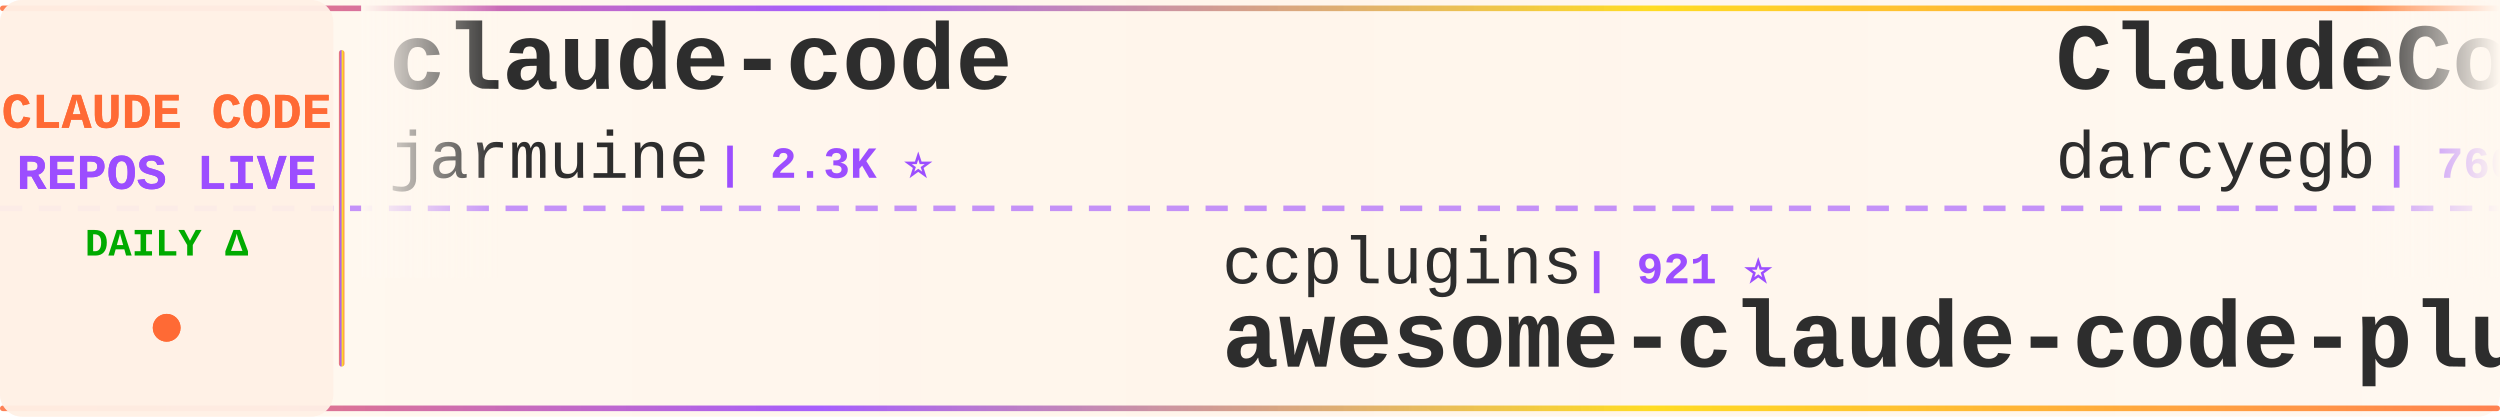
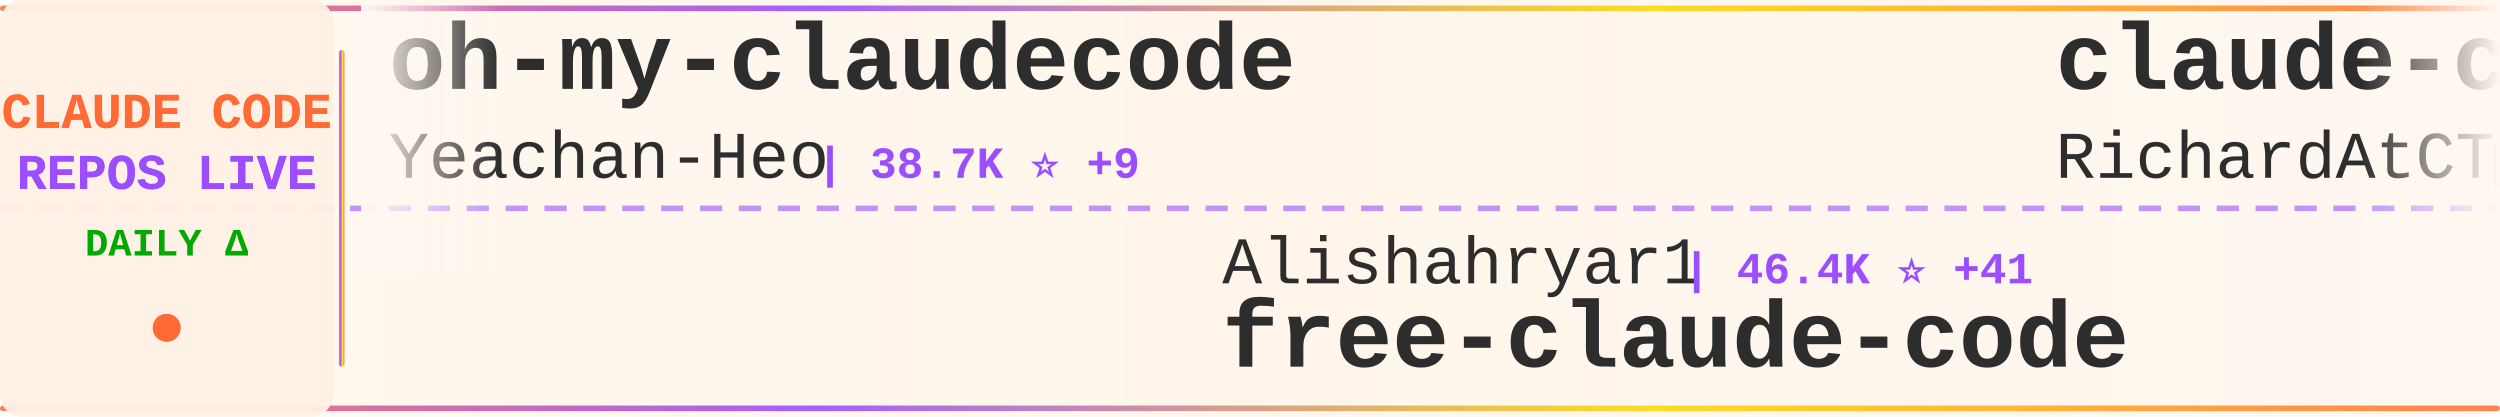
<svg xmlns="http://www.w3.org/2000/svg" width="900" height="150">
  <defs>
    <linearGradient id="tickerBg" x1="0%" y1="0%" x2="100%" y2="0%">
      <stop offset="0%" style="stop-color:#fff8f0;stop-opacity:0.98" />
      <stop offset="50%" style="stop-color:#fff5eb;stop-opacity:1" />
      <stop offset="100%" style="stop-color:#fff8f0;stop-opacity:0.98" />
    </linearGradient>
    <linearGradient id="borderGrad" x1="0%" y1="0%" x2="100%" y2="0%">
      <stop offset="0%" style="stop-color:#FF6B35;stop-opacity:0.85">
        <animate attributeName="stop-opacity" values="0.85;1;0.85" dur="2s" repeatCount="indefinite" />
      </stop>
      <stop offset="33%" style="stop-color:#9C4EFF;stop-opacity:0.9">
        <animate attributeName="stop-opacity" values="0.9;1;0.9" dur="2.2s" repeatCount="indefinite" />
      </stop>
      <stop offset="66%" style="stop-color:#FFD700;stop-opacity:0.85">
        <animate attributeName="stop-opacity" values="0.85;1;0.85" dur="1.8s" repeatCount="indefinite" />
      </stop>
      <stop offset="100%" style="stop-color:#FF6B35;stop-opacity:0.85">
        <animate attributeName="stop-opacity" values="0.85;1;0.85" dur="2s" repeatCount="indefinite" />
      </stop>
    </linearGradient>
    <filter id="textGlow">
      <feGaussianBlur stdDeviation="0.15" result="coloredBlur" />
      <feMerge>
        <feMergeNode in="coloredBlur" />
        <feMergeNode in="SourceGraphic" />
      </feMerge>
    </filter>
    <filter id="metricGlow">
      <feGaussianBlur stdDeviation="0.2" result="coloredBlur" />
      <feMerge>
        <feMergeNode in="coloredBlur" />
        <feMergeNode in="SourceGraphic" />
      </feMerge>
    </filter>
    <linearGradient id="leftFade" x1="0%" y1="0%" x2="100%" y2="0%">
      <stop offset="0%" style="stop-color:#fff8f0;stop-opacity:1" />
      <stop offset="100%" style="stop-color:#fff8f0;stop-opacity:0" />
    </linearGradient>
    <linearGradient id="rightFade" x1="0%" y1="0%" x2="100%" y2="0%">
      <stop offset="0%" style="stop-color:#fff8f0;stop-opacity:0" />
      <stop offset="100%" style="stop-color:#fff8f0;stop-opacity:1" />
    </linearGradient>
  </defs>
  <rect width="900" height="150" fill="url(#tickerBg)" rx="8" />
  <rect x="0" y="2" width="900" height="2" fill="url(#borderGrad)" rx="1" />
  <rect x="0" y="146" width="900" height="2" fill="url(#borderGrad)" rx="1" />
  <line x1="0" y1="75" x2="900" y2="75" stroke="#9C4EFF" stroke-width="2" stroke-dasharray="8 6" opacity="0.6" />
  <rect x="0" y="0" width="120" height="150" fill="#fff0e6" opacity="0.95" rx="8" />
  <text x="60" y="46" font-family="'Courier New', monospace" font-size="18" font-weight="bold" fill="#FF6B35" text-anchor="middle" filter="url(#textGlow)">
    CLAUDE CODE
  </text>
  <text x="60" y="68" font-family="'Courier New', monospace" font-size="18" font-weight="bold" fill="#9C4EFF" text-anchor="middle" filter="url(#textGlow)">
    REPOS LIVE
  </text>
  <text x="60" y="92" font-family="'Courier New', monospace" font-size="14" font-weight="bold" fill="#00aa00" text-anchor="middle">
    DAILY Δ
  </text>
  <circle cx="60" cy="118" r="5" fill="#FF6B35" filter="url(#metricGlow)">
    <animate attributeName="r" values="4;6;4" dur="1.5s" repeatCount="indefinite" />
    <animate attributeName="opacity" values="0.6;1;0.6" dur="1.5s" repeatCount="indefinite" />
  </circle>
  <rect x="122" y="18" width="2" height="114" fill="url(#borderGrad)" rx="1" />
  <clipPath id="tickerClip">
    <rect x="130" y="0" width="770" height="150" />
  </clipPath>
  <g clip-path="url(#tickerClip)">
    <g id="tickerItems">
      <animateTransform attributeName="transform" attributeType="XML" type="translate" from="0 0" to="-3000 0" dur="54s" repeatCount="indefinite" />
      <g transform="translate(0, 0)">
-         <text x="140" y="32" font-family="'Courier New', monospace" font-size="34" font-weight="bold" fill="#2d2d2d">claude-code</text>
-         <text x="140" y="64" font-family="'Courier New', monospace" font-size="24" font-weight="normal" fill="#2d2d2d" opacity="1.0">jarmuine</text>
-         <text x="258" y="64" font-family="'Courier New', monospace" font-size="16" font-weight="bold" fill="#9C4EFF"> | 2.3K ⭐</text>
+         <text x="140" y="32" font-family="'Courier New', monospace" font-size="34" font-weight="bold" fill="#2d2d2d">oh-my-claudecode</text>
+         <text x="140" y="64" font-family="'Courier New', monospace" font-size="24" font-weight="normal" fill="#2d2d2d" opacity="1.0">Yeachan-Heo</text>
+         <text x="294" y="64" font-family="'Courier New', monospace" font-size="16" font-weight="bold" fill="#9C4EFF"> | 38.7K ⭐ +9</text>
      </g>
      <g transform="translate(300, 0)">
-         <text x="140" y="102" font-family="'Courier New', monospace" font-size="24" font-weight="normal" fill="#2d2d2d" opacity="1.0">ccplugins</text>
-         <text x="270" y="102" font-family="'Courier New', monospace" font-size="16" font-weight="bold" fill="#9C4EFF"> | 921 ⭐</text>
-         <text x="140" y="132" font-family="'Courier New', monospace" font-size="34" font-weight="bold" fill="#2d2d2d">awesome-claude-code-plug...</text>
+         <text x="140" y="102" font-family="'Courier New', monospace" font-size="24" font-weight="normal" fill="#2d2d2d" opacity="1.0">Alishahryar1</text>
+         <text x="306" y="102" font-family="'Courier New', monospace" font-size="16" font-weight="bold" fill="#9C4EFF"> | 46.4K ⭐ +41</text>
+         <text x="140" y="132" font-family="'Courier New', monospace" font-size="34" font-weight="bold" fill="#2d2d2d">free-claude-code</text>
      </g>
      <g transform="translate(600, 0)">
-         <text x="140" y="32" font-family="'Courier New', monospace" font-size="34" font-weight="bold" fill="#2d2d2d">ClaudeCodeAgents</text>
-         <text x="140" y="64" font-family="'Courier New', monospace" font-size="24" font-weight="normal" fill="#2d2d2d" opacity="1.0">darcyegb</text>
-         <text x="258" y="64" font-family="'Courier New', monospace" font-size="16" font-weight="bold" fill="#9C4EFF"> | 760 ⭐</text>
+         <text x="140" y="32" font-family="'Courier New', monospace" font-size="34" font-weight="bold" fill="#2d2d2d">claude-code-telegram</text>
+         <text x="140" y="64" font-family="'Courier New', monospace" font-size="24" font-weight="normal" fill="#2d2d2d" opacity="1.0">RichardAtCT</text>
+         <text x="294" y="64" font-family="'Courier New', monospace" font-size="16" font-weight="bold" fill="#9C4EFF"> | 2.8K ⭐</text>
      </g>
      <g transform="translate(900, 0)">
-         <text x="140" y="102" font-family="'Courier New', monospace" font-size="24" font-weight="normal" fill="#2d2d2d" opacity="1.0">isboyjc</text>
-         <text x="246" y="102" font-family="'Courier New', monospace" font-size="16" font-weight="bold" fill="#9C4EFF"> | 161 ⭐</text>
+         <text x="140" y="102" font-family="'Courier New', monospace" font-size="24" font-weight="normal" fill="#2d2d2d" opacity="1.0">xu-xiang</text>
+         <text x="258" y="102" font-family="'Courier New', monospace" font-size="16" font-weight="bold" fill="#9C4EFF"> | 1.9K ⭐</text>
+         <text x="140" y="132" font-family="'Courier New', monospace" font-size="34" font-weight="bold" fill="#2d2d2d">everything-claude-code-z...</text>
+       </g>
+       <g transform="translate(1200, 0)">
+         <text x="140" y="32" font-family="'Courier New', monospace" font-size="34" font-weight="bold" fill="#2d2d2d">claude-code-reverse</text>
+         <text x="140" y="64" font-family="'Courier New', monospace" font-size="24" font-weight="normal" fill="#2d2d2d" opacity="1.0">Yuyz0112</text>
+         <text x="258" y="64" font-family="'Courier New', monospace" font-size="16" font-weight="bold" fill="#9C4EFF"> | 2.4K ⭐</text>
+       </g>
+       <g transform="translate(1500, 0)">
+         <text x="140" y="102" font-family="'Courier New', monospace" font-size="24" font-weight="normal" fill="#2d2d2d" opacity="1.0">shareAI-lab</text>
+         <text x="294" y="102" font-family="'Courier New', monospace" font-size="16" font-weight="bold" fill="#9C4EFF"> | 74.8K ⭐ +34</text>
+         <text x="140" y="132" font-family="'Courier New', monospace" font-size="34" font-weight="bold" fill="#2d2d2d">learn-claude-code</text>
+       </g>
+       <g transform="translate(1800, 0)">
+         <text x="140" y="32" font-family="'Courier New', monospace" font-size="34" font-weight="bold" fill="#2d2d2d">claude-code-sourcemap</text>
+         <text x="140" y="64" font-family="'Courier New', monospace" font-size="24" font-weight="normal" fill="#2d2d2d" opacity="1.0">ChinaSiro</text>
+         <text x="270" y="64" font-family="'Courier New', monospace" font-size="16" font-weight="bold" fill="#9C4EFF"> | 9.6K ⭐ +2</text>
+       </g>
+       <g transform="translate(2100, 0)">
+         <text x="140" y="102" font-family="'Courier New', monospace" font-size="24" font-weight="normal" fill="#2d2d2d" opacity="1.0">nicedreamzapp</text>
+         <text x="318" y="102" font-family="'Courier New', monospace" font-size="16" font-weight="bold" fill="#9C4EFF"> | 3.2K ⭐ +1</text>
+         <text x="140" y="132" font-family="'Courier New', monospace" font-size="34" font-weight="bold" fill="#2d2d2d">claude-code-local</text>
+       </g>
+       <g transform="translate(2400, 0)">
+         <text x="140" y="32" font-family="'Courier New', monospace" font-size="34" font-weight="bold" fill="#2d2d2d">claude-code-base-action</text>
+         <text x="140" y="64" font-family="'Courier New', monospace" font-size="24" font-weight="normal" fill="#2d2d2d" opacity="1.0">anthropics</text>
+         <text x="282" y="64" font-family="'Courier New', monospace" font-size="16" font-weight="bold" fill="#9C4EFF"> | 950 ⭐</text>
+       </g>
+       <g transform="translate(2700, 0)">
+         <text x="140" y="102" font-family="'Courier New', monospace" font-size="24" font-weight="normal" fill="#2d2d2d" opacity="1.0">codeaashu</text>
+         <text x="270" y="102" font-family="'Courier New', monospace" font-size="16" font-weight="bold" fill="#9C4EFF"> | 3.2K ⭐</text>
        <text x="140" y="132" font-family="'Courier New', monospace" font-size="34" font-weight="bold" fill="#2d2d2d">claude-code</text>
      </g>
-       <g transform="translate(1200, 0)">
-         <text x="140" y="32" font-family="'Courier New', monospace" font-size="34" font-weight="bold" fill="#2d2d2d">claude-code</text>
-         <text x="140" y="64" font-family="'Courier New', monospace" font-size="24" font-weight="normal" fill="#2d2d2d" opacity="1.0">tanbiralam</text>
-         <text x="282" y="64" font-family="'Courier New', monospace" font-size="16" font-weight="bold" fill="#9C4EFF"> | 2.2K ⭐ +3</text>
+       <g transform="translate(3000, 0)">
+         <text x="140" y="32" font-family="'Courier New', monospace" font-size="34" font-weight="bold" fill="#2d2d2d">oh-my-claudecode</text>
+         <text x="140" y="64" font-family="'Courier New', monospace" font-size="24" font-weight="normal" fill="#2d2d2d" opacity="1.0">Yeachan-Heo</text>
+         <text x="294" y="64" font-family="'Courier New', monospace" font-size="16" font-weight="bold" fill="#9C4EFF"> | 38.7K ⭐ +9</text>
      </g>
-       <g transform="translate(1500, 0)">
-         <text x="140" y="102" font-family="'Courier New', monospace" font-size="24" font-weight="normal" fill="#2d2d2d" opacity="1.0">ChrisWiles</text>
-         <text x="282" y="102" font-family="'Courier New', monospace" font-size="16" font-weight="bold" fill="#9C4EFF"> | 6.0K ⭐</text>
-         <text x="140" y="132" font-family="'Courier New', monospace" font-size="34" font-weight="bold" fill="#2d2d2d">claude-code-showcase</text>
+       <g transform="translate(3300, 0)">
+         <text x="140" y="102" font-family="'Courier New', monospace" font-size="24" font-weight="normal" fill="#2d2d2d" opacity="1.0">Alishahryar1</text>
+         <text x="306" y="102" font-family="'Courier New', monospace" font-size="16" font-weight="bold" fill="#9C4EFF"> | 46.4K ⭐ +41</text>
+         <text x="140" y="132" font-family="'Courier New', monospace" font-size="34" font-weight="bold" fill="#2d2d2d">free-claude-code</text>
      </g>
-       <g transform="translate(1800, 0)">
-         <text x="140" y="32" font-family="'Courier New', monospace" font-size="34" font-weight="bold" fill="#2d2d2d">skills</text>
-         <text x="140" y="64" font-family="'Courier New', monospace" font-size="24" font-weight="normal" fill="#2d2d2d" opacity="1.0">anthropics</text>
-         <text x="282" y="64" font-family="'Courier New', monospace" font-size="16" font-weight="bold" fill="#9C4EFF"> | 170.7K ⭐ +35</text>
-       </g>
-       <g transform="translate(2100, 0)">
-         <text x="140" y="102" font-family="'Courier New', monospace" font-size="24" font-weight="normal" fill="#2d2d2d" opacity="1.0">anthropics</text>
-         <text x="282" y="102" font-family="'Courier New', monospace" font-size="16" font-weight="bold" fill="#9C4EFF"> | 6.0K ⭐ +7</text>
-         <text x="140" y="132" font-family="'Courier New', monospace" font-size="34" font-weight="bold" fill="#2d2d2d">claude-code-security-rev...</text>
-       </g>
-       <g transform="translate(2400, 0)">
+       <g transform="translate(3600, 0)">
        <text x="140" y="32" font-family="'Courier New', monospace" font-size="34" font-weight="bold" fill="#2d2d2d">claude-code-telegram</text>
        <text x="140" y="64" font-family="'Courier New', monospace" font-size="24" font-weight="normal" fill="#2d2d2d" opacity="1.0">RichardAtCT</text>
-         <text x="294" y="64" font-family="'Courier New', monospace" font-size="16" font-weight="bold" fill="#9C4EFF"> | 2.8K ⭐ +1</text>
-       </g>
-       <g transform="translate(2700, 0)">
-         <text x="140" y="102" font-family="'Courier New', monospace" font-size="24" font-weight="normal" fill="#2d2d2d" opacity="1.0">oboard</text>
-         <text x="234" y="102" font-family="'Courier New', monospace" font-size="16" font-weight="bold" fill="#9C4EFF"> | 3.3K ⭐</text>
-         <text x="140" y="132" font-family="'Courier New', monospace" font-size="34" font-weight="bold" fill="#2d2d2d">claude-code-rev</text>
-       </g>
-       <g transform="translate(3000, 0)">
-         <text x="140" y="32" font-family="'Courier New', monospace" font-size="34" font-weight="bold" fill="#2d2d2d">claude-code</text>
-         <text x="140" y="64" font-family="'Courier New', monospace" font-size="24" font-weight="normal" fill="#2d2d2d" opacity="1.0">jarmuine</text>
-         <text x="258" y="64" font-family="'Courier New', monospace" font-size="16" font-weight="bold" fill="#9C4EFF"> | 2.3K ⭐</text>
-       </g>
-       <g transform="translate(3300, 0)">
-         <text x="140" y="102" font-family="'Courier New', monospace" font-size="24" font-weight="normal" fill="#2d2d2d" opacity="1.0">ccplugins</text>
-         <text x="270" y="102" font-family="'Courier New', monospace" font-size="16" font-weight="bold" fill="#9C4EFF"> | 921 ⭐</text>
-         <text x="140" y="132" font-family="'Courier New', monospace" font-size="34" font-weight="bold" fill="#2d2d2d">awesome-claude-code-plug...</text>
-       </g>
-       <g transform="translate(3600, 0)">
-         <text x="140" y="32" font-family="'Courier New', monospace" font-size="34" font-weight="bold" fill="#2d2d2d">ClaudeCodeAgents</text>
-         <text x="140" y="64" font-family="'Courier New', monospace" font-size="24" font-weight="normal" fill="#2d2d2d" opacity="1.0">darcyegb</text>
-         <text x="258" y="64" font-family="'Courier New', monospace" font-size="16" font-weight="bold" fill="#9C4EFF"> | 760 ⭐</text>
+         <text x="294" y="64" font-family="'Courier New', monospace" font-size="16" font-weight="bold" fill="#9C4EFF"> | 2.8K ⭐</text>
      </g>
      <g transform="translate(3900, 0)">
-         <text x="140" y="102" font-family="'Courier New', monospace" font-size="24" font-weight="normal" fill="#2d2d2d" opacity="1.0">isboyjc</text>
-         <text x="246" y="102" font-family="'Courier New', monospace" font-size="16" font-weight="bold" fill="#9C4EFF"> | 161 ⭐</text>
-         <text x="140" y="132" font-family="'Courier New', monospace" font-size="34" font-weight="bold" fill="#2d2d2d">claude-code</text>
+         <text x="140" y="102" font-family="'Courier New', monospace" font-size="24" font-weight="normal" fill="#2d2d2d" opacity="1.0">xu-xiang</text>
+         <text x="258" y="102" font-family="'Courier New', monospace" font-size="16" font-weight="bold" fill="#9C4EFF"> | 1.9K ⭐</text>
+         <text x="140" y="132" font-family="'Courier New', monospace" font-size="34" font-weight="bold" fill="#2d2d2d">everything-claude-code-z...</text>
      </g>
    </g>
  </g>
  <rect x="130" y="0" width="50" height="100" fill="url(#leftFade)" />
  <rect x="850" y="0" width="50" height="100" fill="url(#rightFade)" />
</svg>
